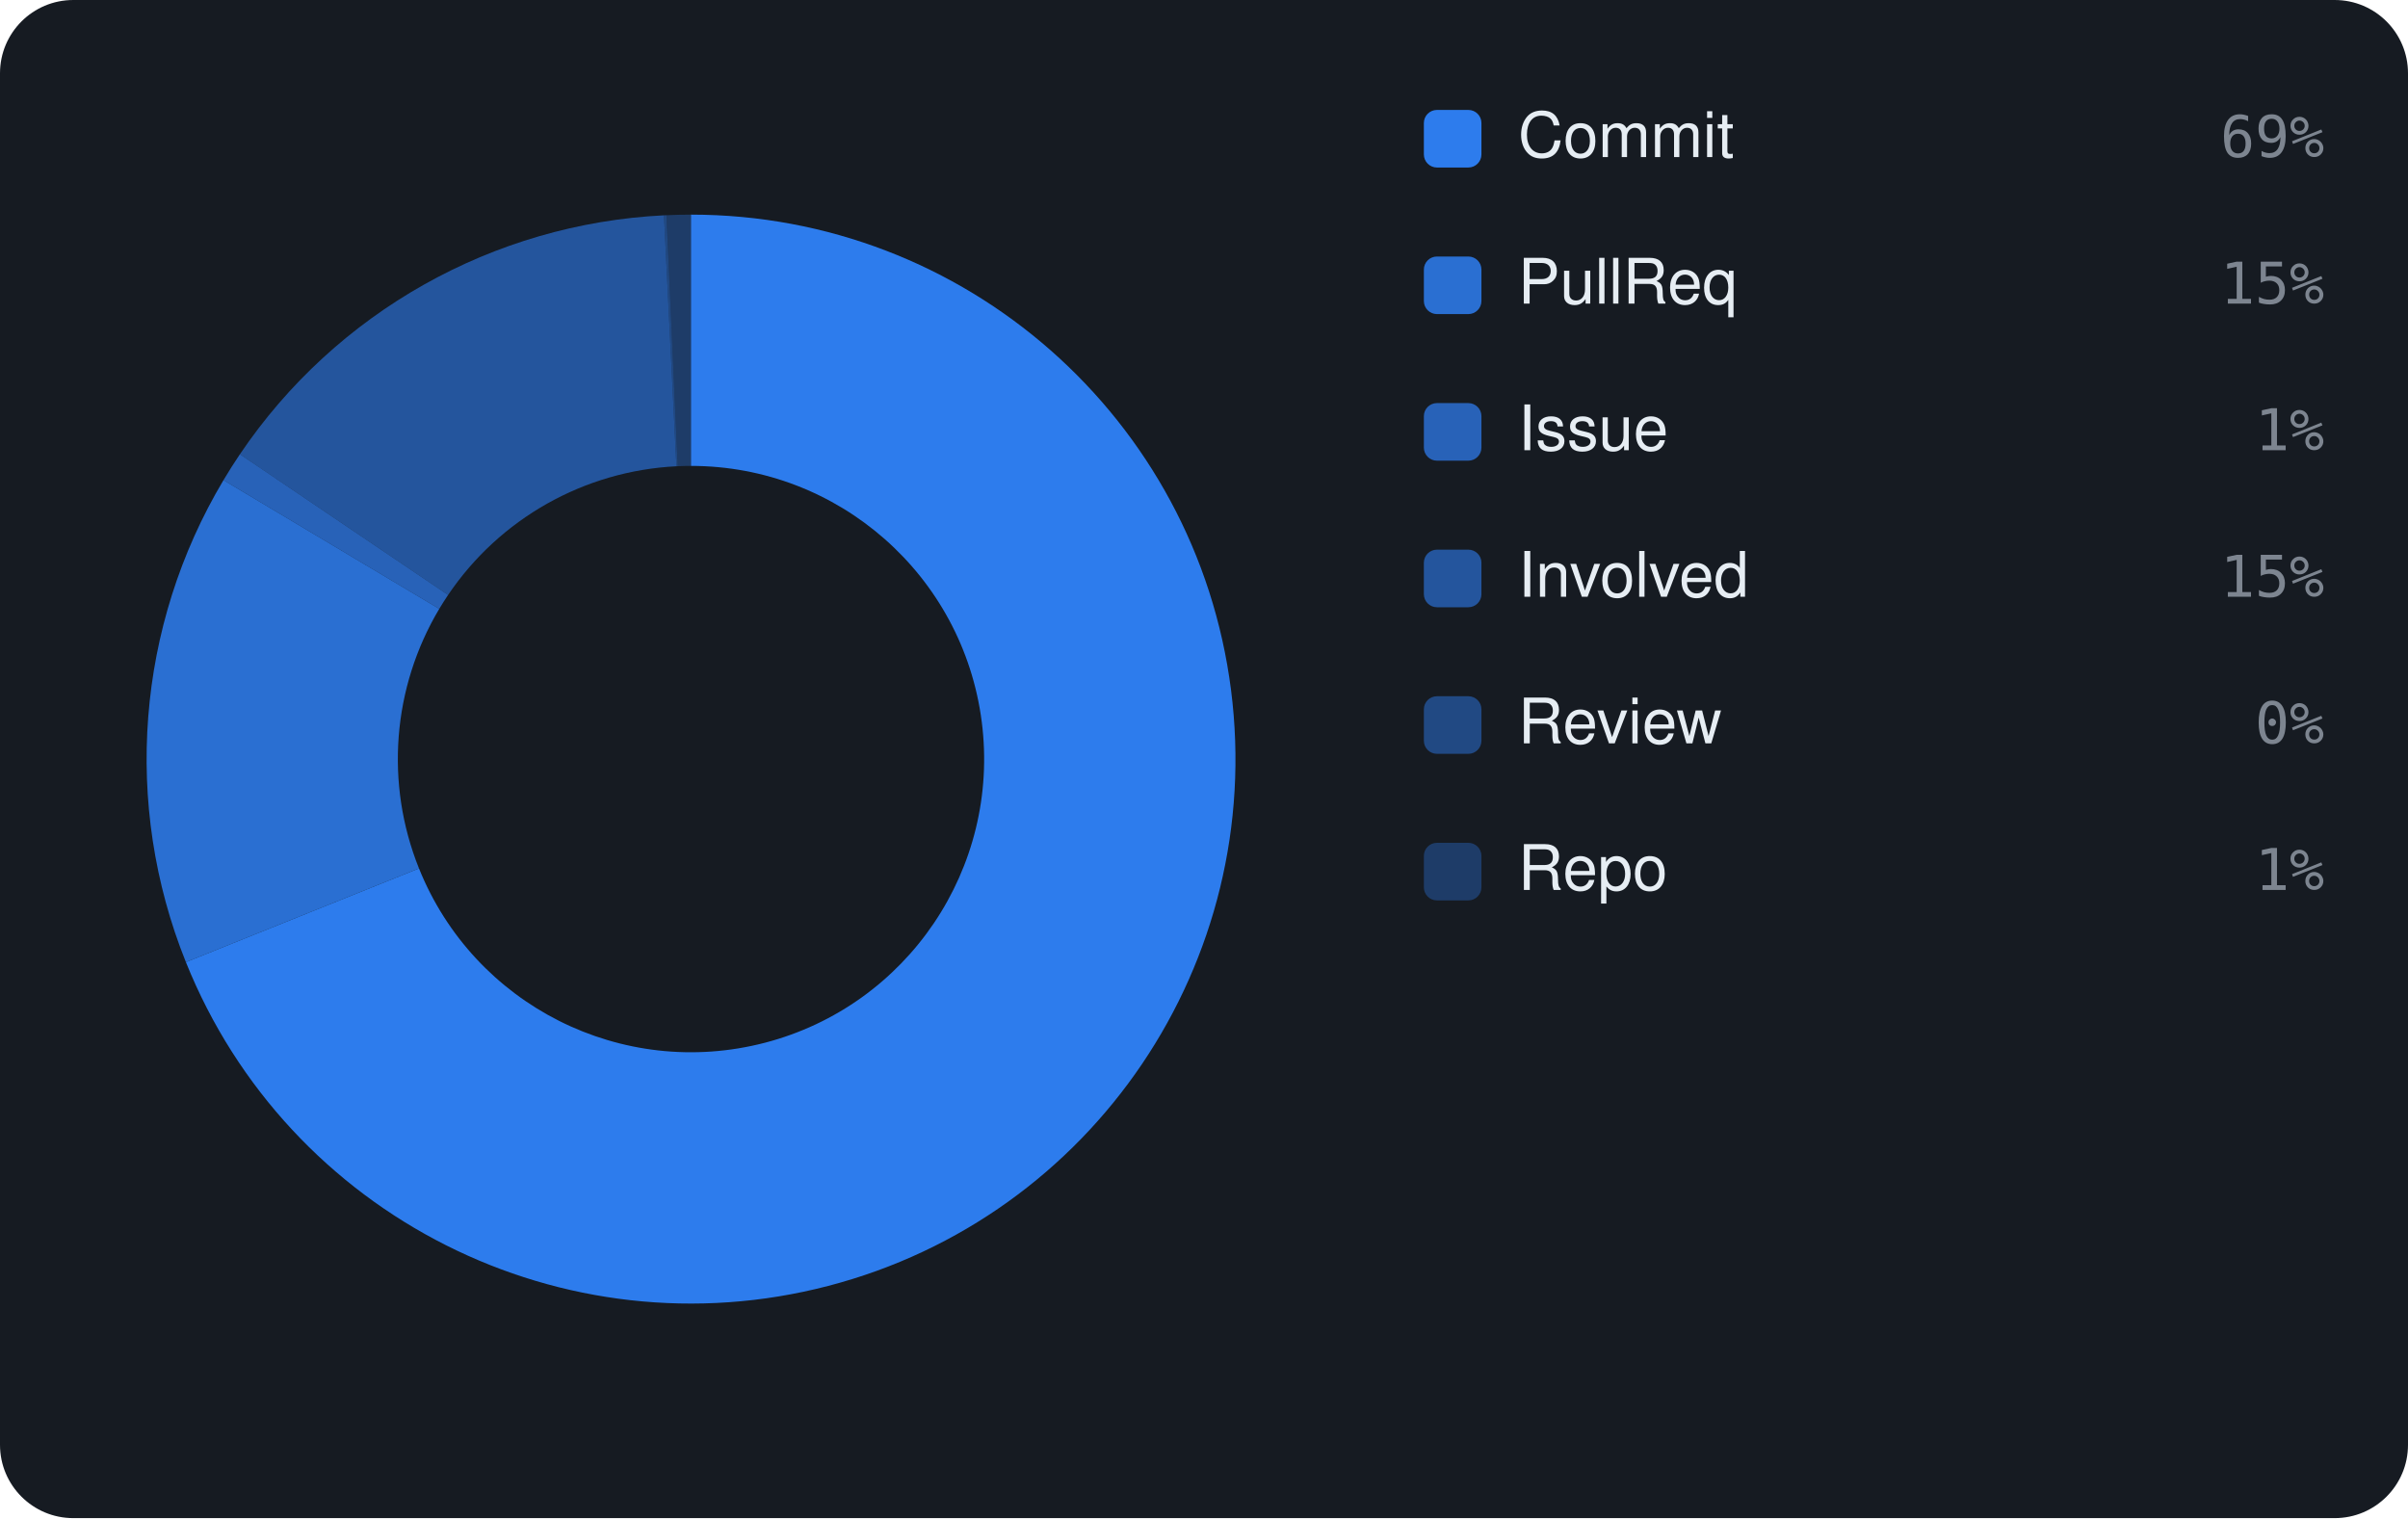
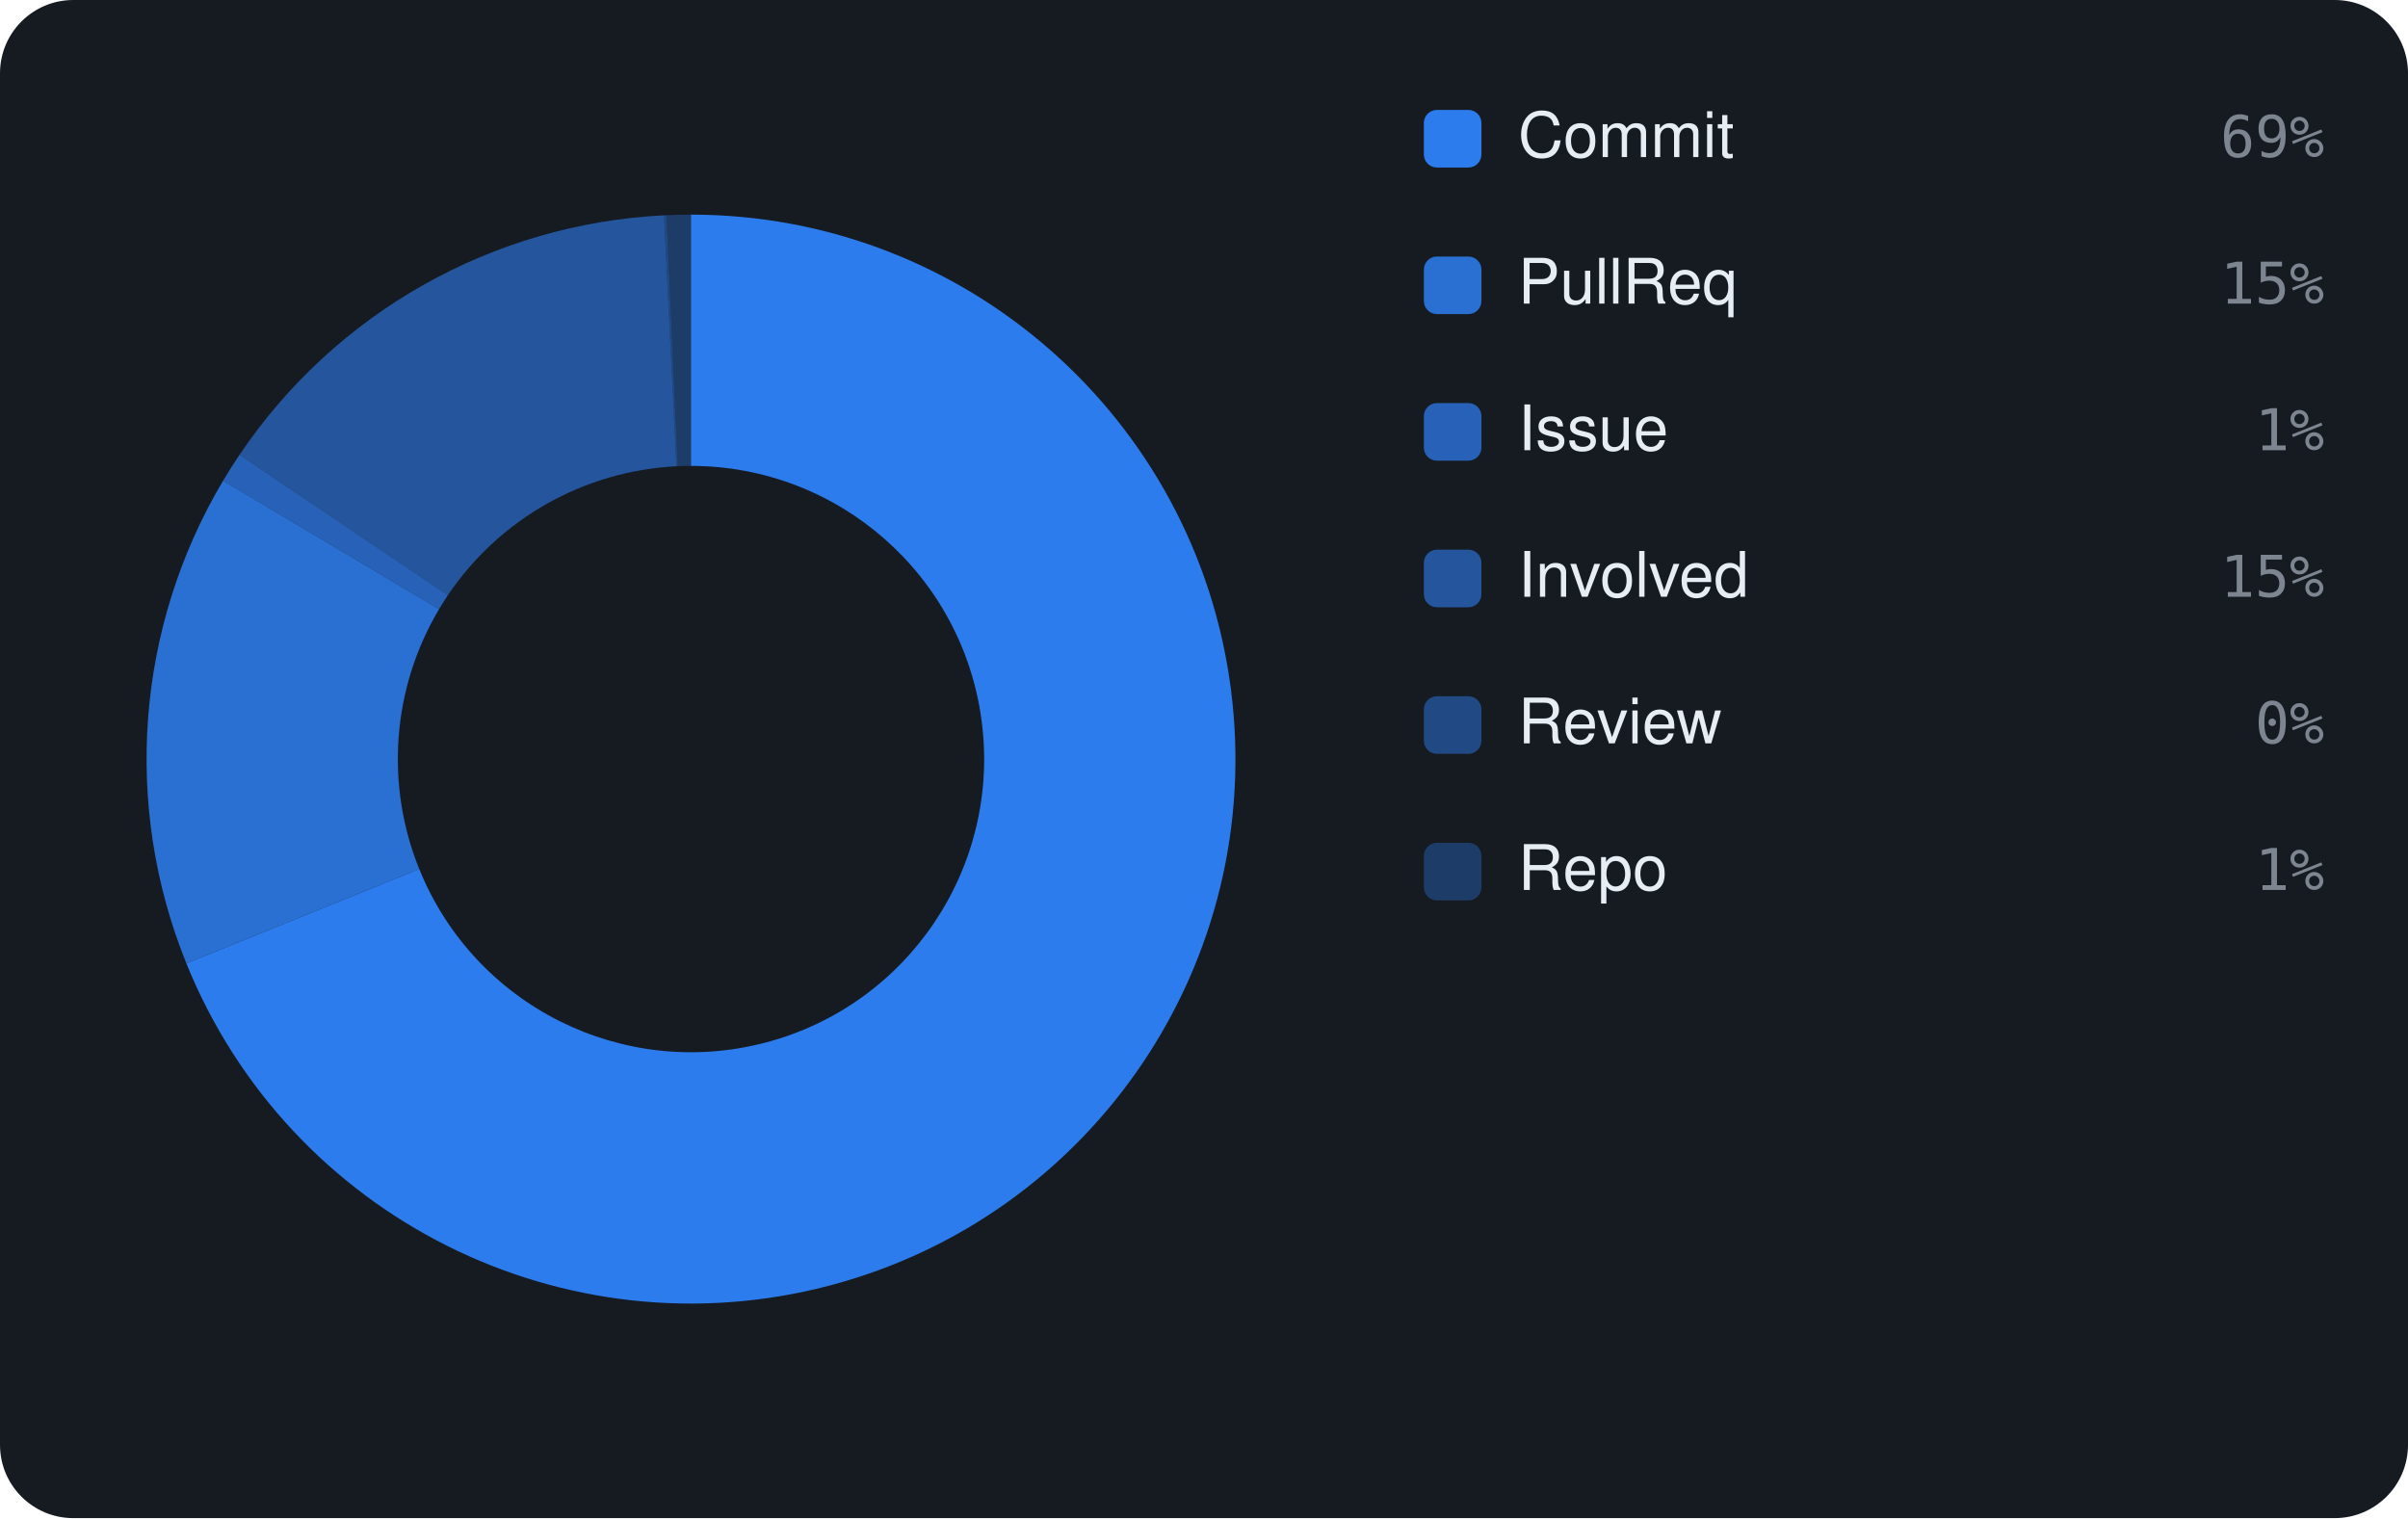
<svg xmlns="http://www.w3.org/2000/svg" viewBox="0 0 460 290" width="460" height="290" font-family="-apple-system,BlinkMacSystemFont,'Segoe UI',Helvetica,Arial,sans-serif">
  <rect width="460" height="290" rx="14" fill="#161b22" />
-   <path d="M132.00 41.00 A104 104 0 1 1 35.51 183.79 L80.04 165.89 A56 56 0 1 0 132.00 89.00 Z" fill="rgba(47,129,247,0.95)" />
-   <path d="M35.51 183.79 A104 104 0 0 1 42.69 91.72 L83.91 116.31 A56 56 0 0 0 80.04 165.89 Z" fill="rgba(47,129,247,0.826)" />
-   <path d="M42.69 91.72 A104 104 0 0 1 45.83 86.77 L85.60 113.65 A56 56 0 0 0 83.91 116.31 Z" fill="rgba(47,129,247,0.702)" />
-   <path d="M45.83 86.77 A104 104 0 0 1 126.84 41.13 L129.22 89.07 A56 56 0 0 0 85.60 113.65 Z" fill="rgba(47,129,247,0.578)" />
-   <path d="M126.84 41.13 A104 104 0 0 1 127.31 41.11 L129.47 89.06 A56 56 0 0 0 129.22 89.07 Z" fill="rgba(47,129,247,0.454)" />
-   <path d="M127.31 41.11 A104 104 0 0 1 132.00 41.00 L132.00 89.00 A56 56 0 0 0 129.47 89.06 Z" fill="rgba(47,129,247,0.33)" />
+   <path d="M132.00 41.00 A104 104 0 1 1 35.60 184.03 L80.09 166.01 A56 56 0 1 0 132.00 89.00 Z" fill="rgba(47,129,247,0.95)" />
+   <path d="M35.60 184.03 A104 104 0 0 1 42.62 91.82 L83.87 116.37 A56 56 0 0 0 80.09 166.01 Z" fill="rgba(47,129,247,0.826)" />
+   <path d="M42.62 91.82 A104 104 0 0 1 45.76 86.87 L85.56 113.70 A56 56 0 0 0 83.87 116.37 Z" fill="rgba(47,129,247,0.702)" />
+   <path d="M45.76 86.87 A104 104 0 0 1 126.85 41.13 L129.23 89.07 A56 56 0 0 0 85.56 113.70 Z" fill="rgba(47,129,247,0.578)" />
+   <path d="M126.85 41.13 A104 104 0 0 1 127.32 41.11 L129.48 89.06 A56 56 0 0 0 129.23 89.07 Z" fill="rgba(47,129,247,0.454)" />
+   <path d="M127.32 41.11 A104 104 0 0 1 132.00 41.00 L132.00 89.00 A56 56 0 0 0 129.48 89.06 Z" fill="rgba(47,129,247,0.33)" />
  <rect x="272" y="21" width="11" height="11" rx="2.5" fill="rgba(47,129,247,0.95)" />
  <text x="290" y="30" font-size="12" fill="#e6edf3">Commit</text>
  <text x="444" y="30" text-anchor="end" font-size="11" font-family="monospace" fill="#7d8590">69%</text>
  <rect x="272" y="49" width="11" height="11" rx="2.5" fill="rgba(47,129,247,0.826)" />
  <text x="290" y="58" font-size="12" fill="#e6edf3">PullReq</text>
  <text x="444" y="58" text-anchor="end" font-size="11" font-family="monospace" fill="#7d8590">15%</text>
  <rect x="272" y="77" width="11" height="11" rx="2.5" fill="rgba(47,129,247,0.702)" />
  <text x="290" y="86" font-size="12" fill="#e6edf3">Issue</text>
  <text x="444" y="86" text-anchor="end" font-size="11" font-family="monospace" fill="#7d8590">1%</text>
  <rect x="272" y="105" width="11" height="11" rx="2.5" fill="rgba(47,129,247,0.578)" />
  <text x="290" y="114" font-size="12" fill="#e6edf3">Involved</text>
  <text x="444" y="114" text-anchor="end" font-size="11" font-family="monospace" fill="#7d8590">15%</text>
  <rect x="272" y="133" width="11" height="11" rx="2.5" fill="rgba(47,129,247,0.454)" />
  <text x="290" y="142" font-size="12" fill="#e6edf3">Review</text>
  <text x="444" y="142" text-anchor="end" font-size="11" font-family="monospace" fill="#7d8590">0%</text>
  <rect x="272" y="161" width="11" height="11" rx="2.5" fill="rgba(47,129,247,0.33)" />
  <text x="290" y="170" font-size="12" fill="#e6edf3">Repo</text>
  <text x="444" y="170" text-anchor="end" font-size="11" font-family="monospace" fill="#7d8590">1%</text>
</svg>
